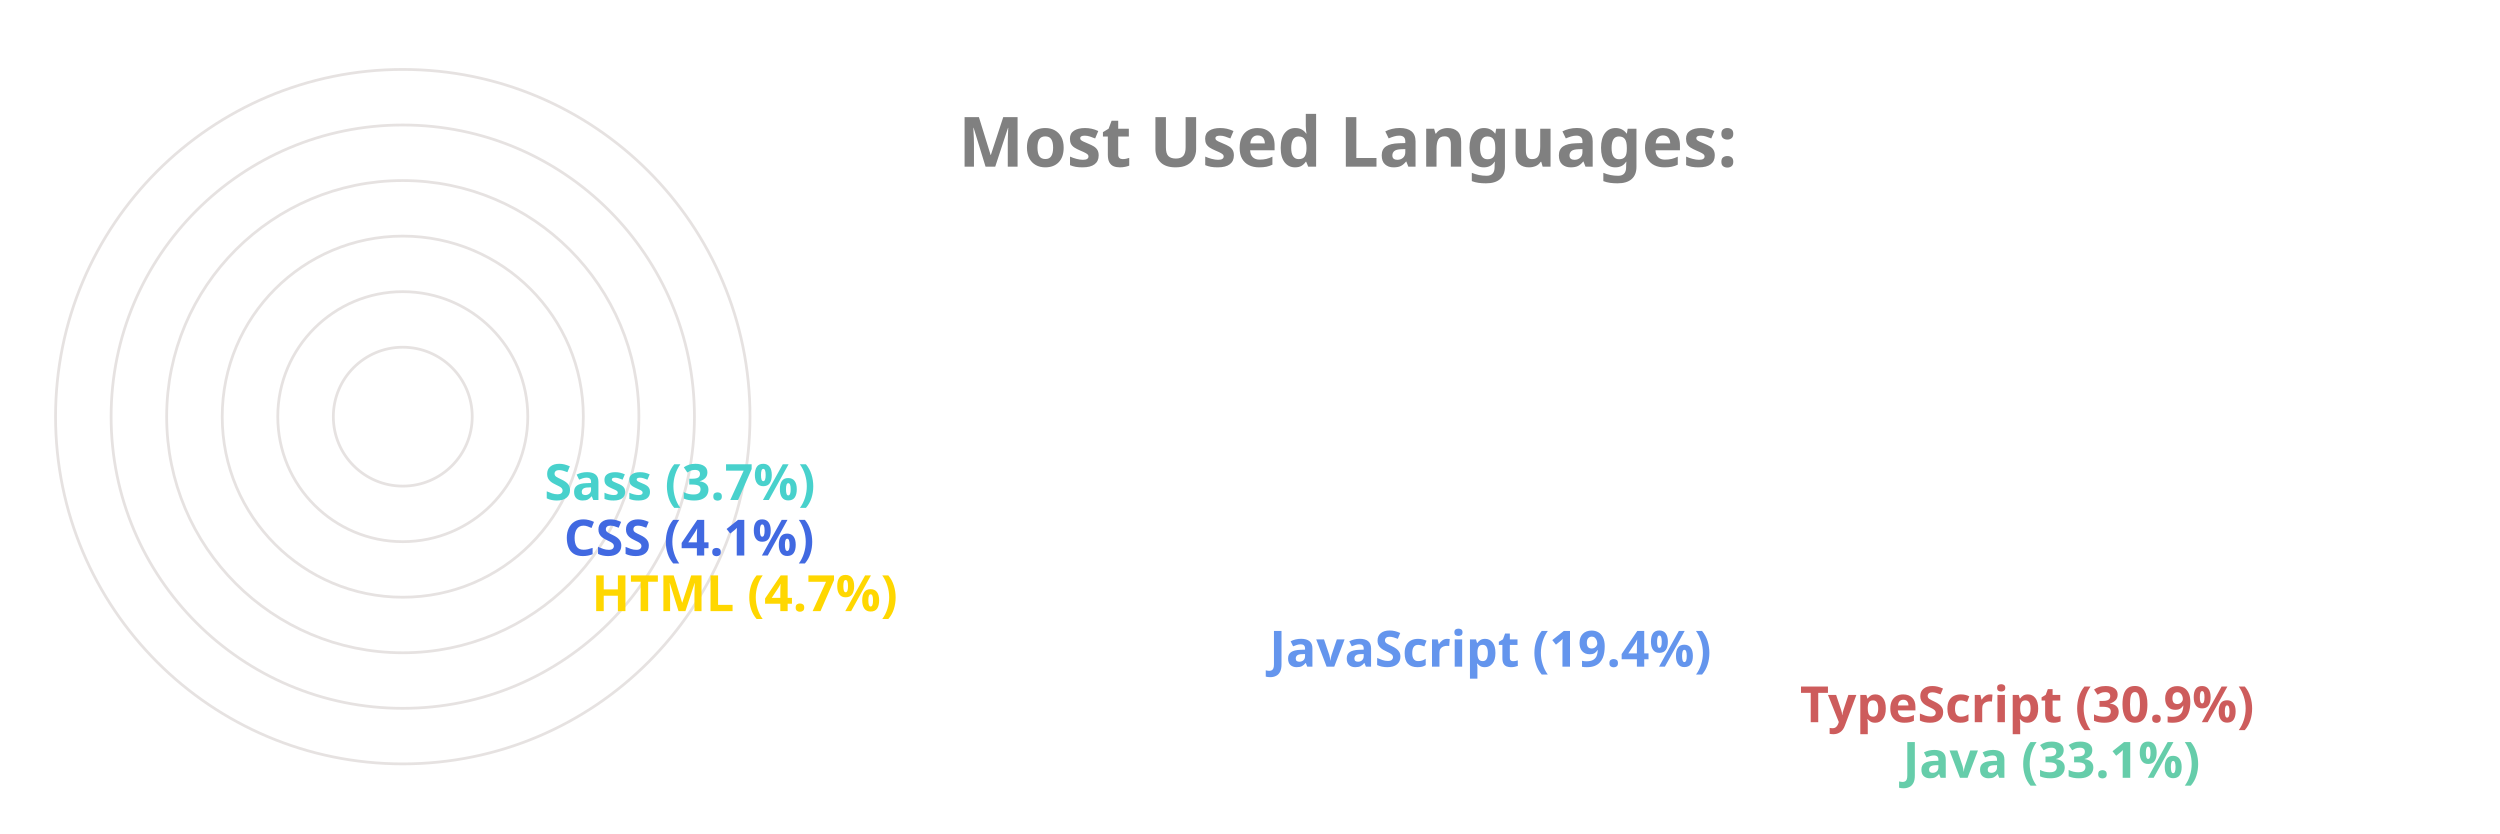
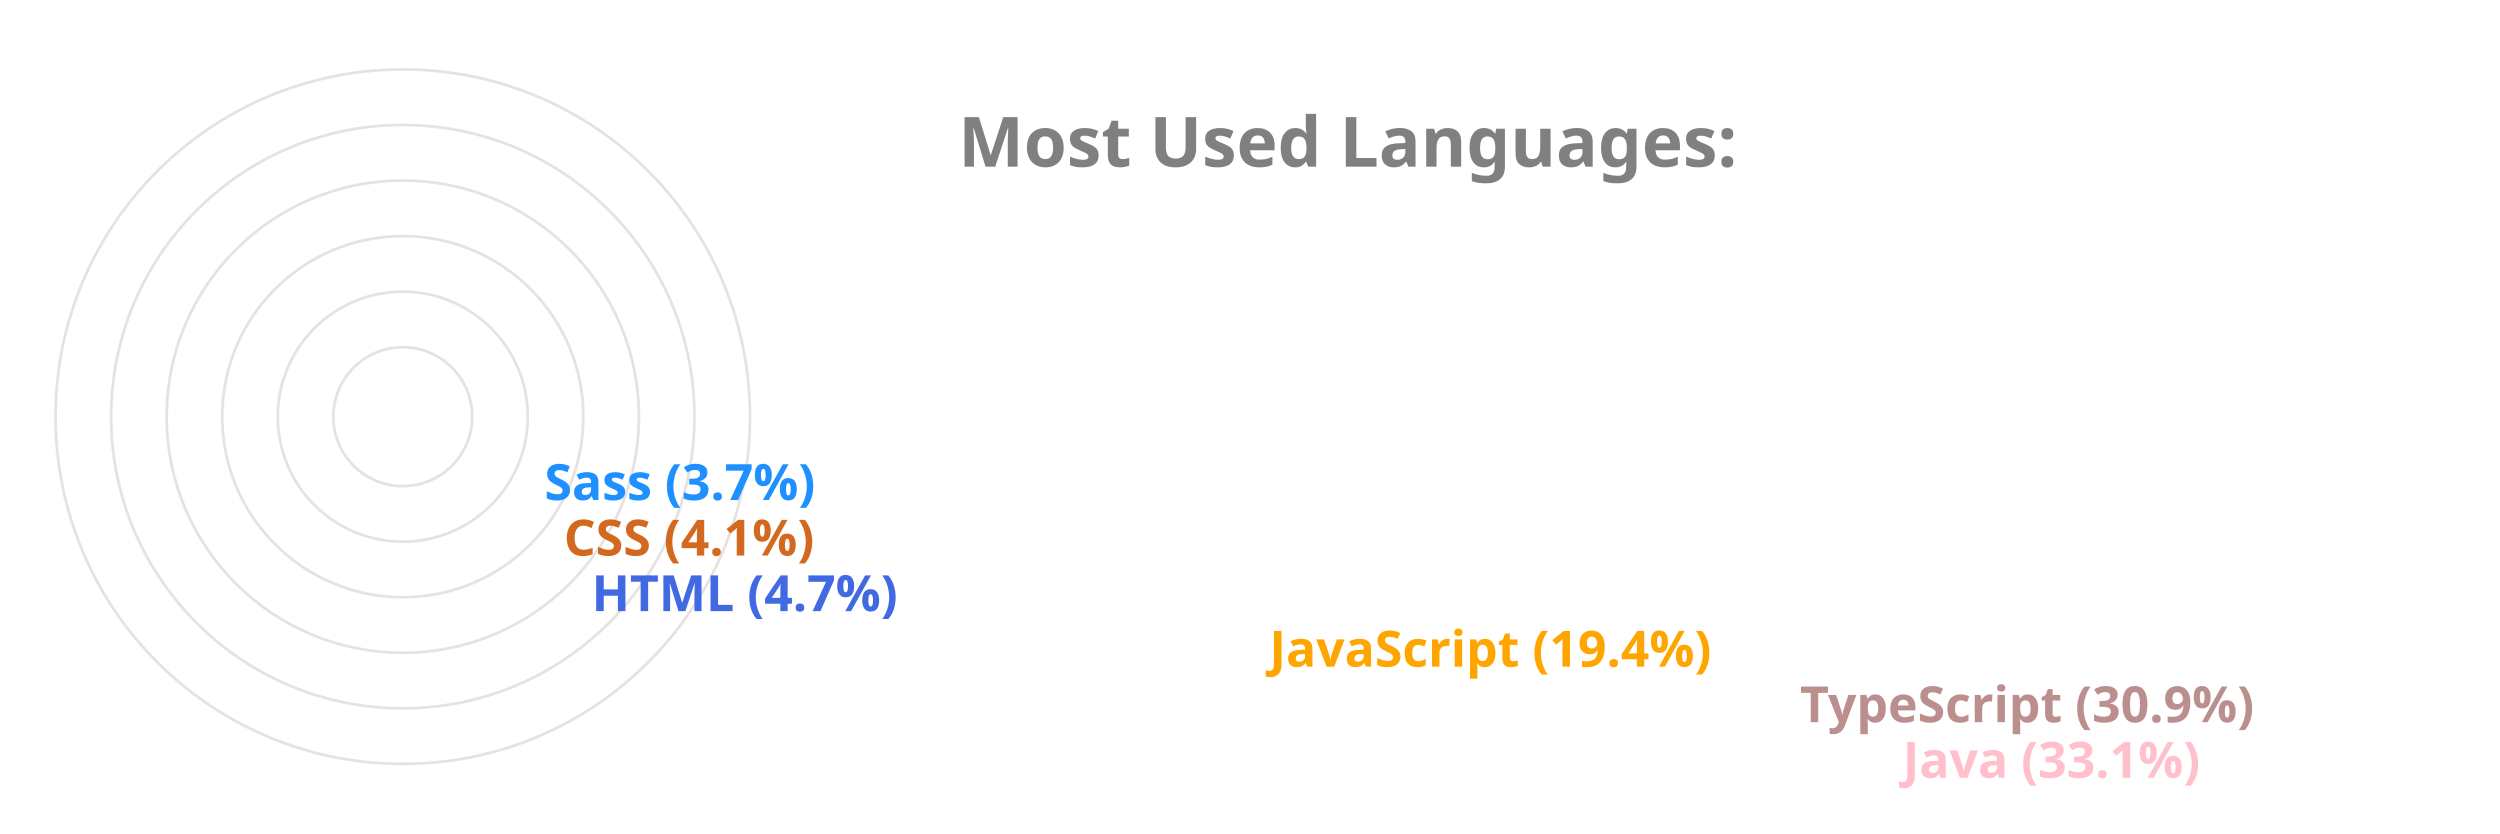
<svg xmlns="http://www.w3.org/2000/svg" viewBox="0 0 650 300" height="200px" width="600px">
  <style>
		.label {
			font: bold 25px sans-serif;
			color: #404040;
			-webkit-text-stroke: 1px white;
	  	}
		.name {
			font: bold 18px sans-serif;
			color: #404040;
	  	}

		.line {
			stroke-dasharray: 1000;
			stroke-dashoffset: 1000;
			animation: dash 3.5s ease-in-out forwards;	
			animation-iteration-count: infinite;
			animation-direction: alternate-reverse;
		}

		.path {
			stroke-dasharray: 1000;
			stroke-dashoffset: 1000;
			animation: dash 3.5s ease-in-out forwards;	
			animation-iteration-count: infinite;
			animation-direction: alternate-reverse;
		}
		  
		@keyframes dash {
			to {
				stroke-dashoffset: 0;
			}
		}

	</style>
  <g stroke="#E6E2E1" fill="none" stroke-width="1">
    <circle cx="20" cy="150" r="125" />
    <circle cx="20" cy="150" r="105" />
    <circle cx="20" cy="150" r="85" />
    <circle cx="20" cy="150" r="65" />
    <circle cx="20" cy="150" r="45" />
    <circle cx="20" cy="150" r="25" />
  </g>
  <g fill="none" stroke-width="20" class="line">
-     <line x2="550" y2="275" x1="20" y1="275" stroke="MediumAquaMarine" />
-     <line x2="513" y2="255" x1="20" y1="255" stroke="IndianRed" />
-     <line x2="322" y2="235" x1="20" y1="235" stroke="CornflowerBlue" />
-     <line x2="78" y2="215" x1="20" y1="215" stroke="Gold" />
-     <line x2="68" y2="195" x1="20" y1="195" stroke="RoyalBlue" />
-     <line x2="61" y2="175" x1="20" y1="175" stroke="MediumTurquoise" />
+     <line x2="550" y2="275" x1="20" y1="275" stroke="Pink" />
+     <line x2="513" y2="255" x1="20" y1="255" stroke="RosyBrown" />
+     <line x2="322" y2="235" x1="20" y1="235" stroke="Orange" />
+     <line x2="78" y2="215" x1="20" y1="215" stroke="RoyalBlue" />
+     <line x2="68" y2="195" x1="20" y1="195" stroke="Chocolate" />
+     <line x2="61" y2="175" x1="20" y1="175" stroke="DodgerBlue" />
  </g>
  <g fill="none" stroke-width="20" stroke-linecap="round" class="path">
-     <path d="M 20 275 A 125 125 45 0 1 -84 81" stroke="MediumAquaMarine" />
-     <path d="M 20 255 A 105 105 45 0 1 -70 95" stroke="IndianRed" />
-     <path d="M 20 235 A 85 85 45 0 1 -60 122" stroke="CornflowerBlue" />
-     <path d="M 20 215 A 65 65 45 0 1 -44 144" stroke="Gold" />
-     <path d="M 20 195 A 45 45 45 0 1 -24 146" stroke="RoyalBlue" />
-     <path d="M 20 175 A 25 25 45 0 1 -4 148" stroke="MediumTurquoise" />
+     <path d="M 20 275 A 125 125 45 0 1 -84 81" stroke="Pink" />
+     <path d="M 20 255 A 105 105 45 0 1 -70 95" stroke="RosyBrown" />
+     <path d="M 20 235 A 85 85 45 0 1 -60 122" stroke="Orange" />
+     <path d="M 20 215 A 65 65 45 0 1 -44 144" stroke="RoyalBlue" />
+     <path d="M 20 195 A 45 45 45 0 1 -24 146" stroke="Chocolate" />
+     <path d="M 20 175 A 25 25 45 0 1 -4 148" stroke="DodgerBlue" />
  </g>
  <g class="name">
-     <text x="560" y="280" fill="MediumAquaMarine">Java (33.1%)</text>
-     <text x="523" y="260" fill="IndianRed">TypeScript (30.9%)</text>
-     <text x="332" y="240" fill="CornflowerBlue">JavaScript (19.4%)</text>
-     <text x="88" y="220" fill="Gold">HTML (4.7%)</text>
-     <text x="78" y="200" fill="RoyalBlue">CSS (4.1%)</text>
-     <text x="71" y="180" fill="MediumTurquoise">Sass (3.7%)</text>
+     <text x="560" y="280" fill="Pink">Java (33.1%)</text>
+     <text x="523" y="260" fill="RosyBrown">TypeScript (30.9%)</text>
+     <text x="332" y="240" fill="Orange">JavaScript (19.4%)</text>
+     <text x="88" y="220" fill="RoyalBlue">HTML (4.7%)</text>
+     <text x="78" y="200" fill="Chocolate">CSS (4.1%)</text>
+     <text x="71" y="180" fill="DodgerBlue">Sass (3.7%)</text>
  </g>
  <g class="label">
    <text x="220" y="60" fill="grey">Most Used Languages:</text>
  </g>
</svg>
